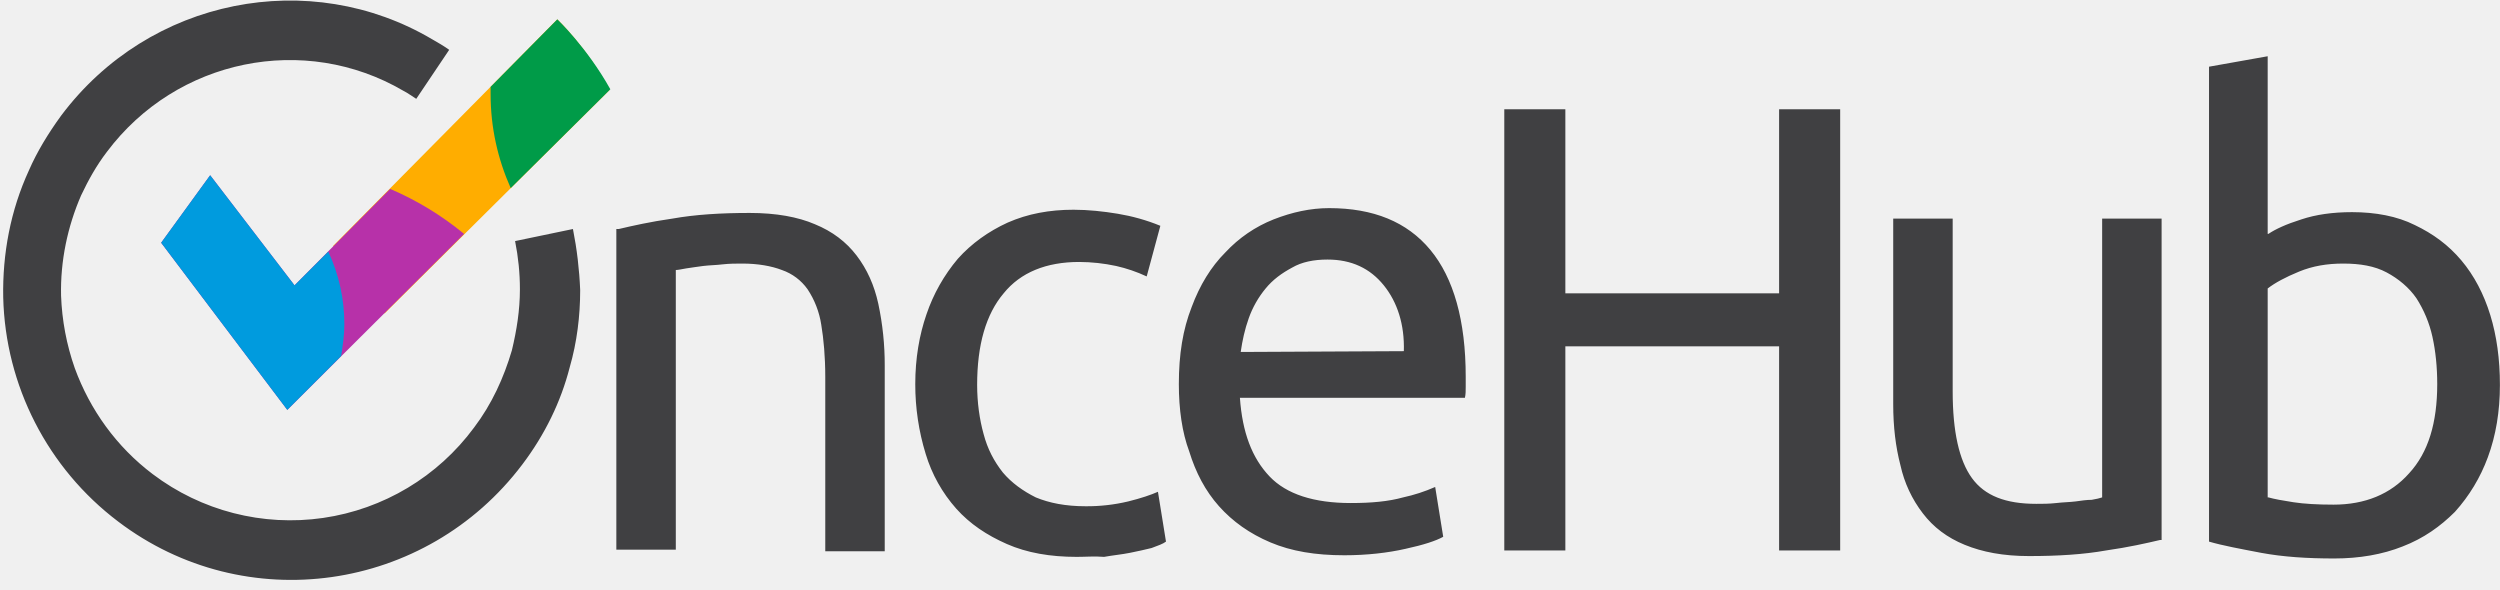
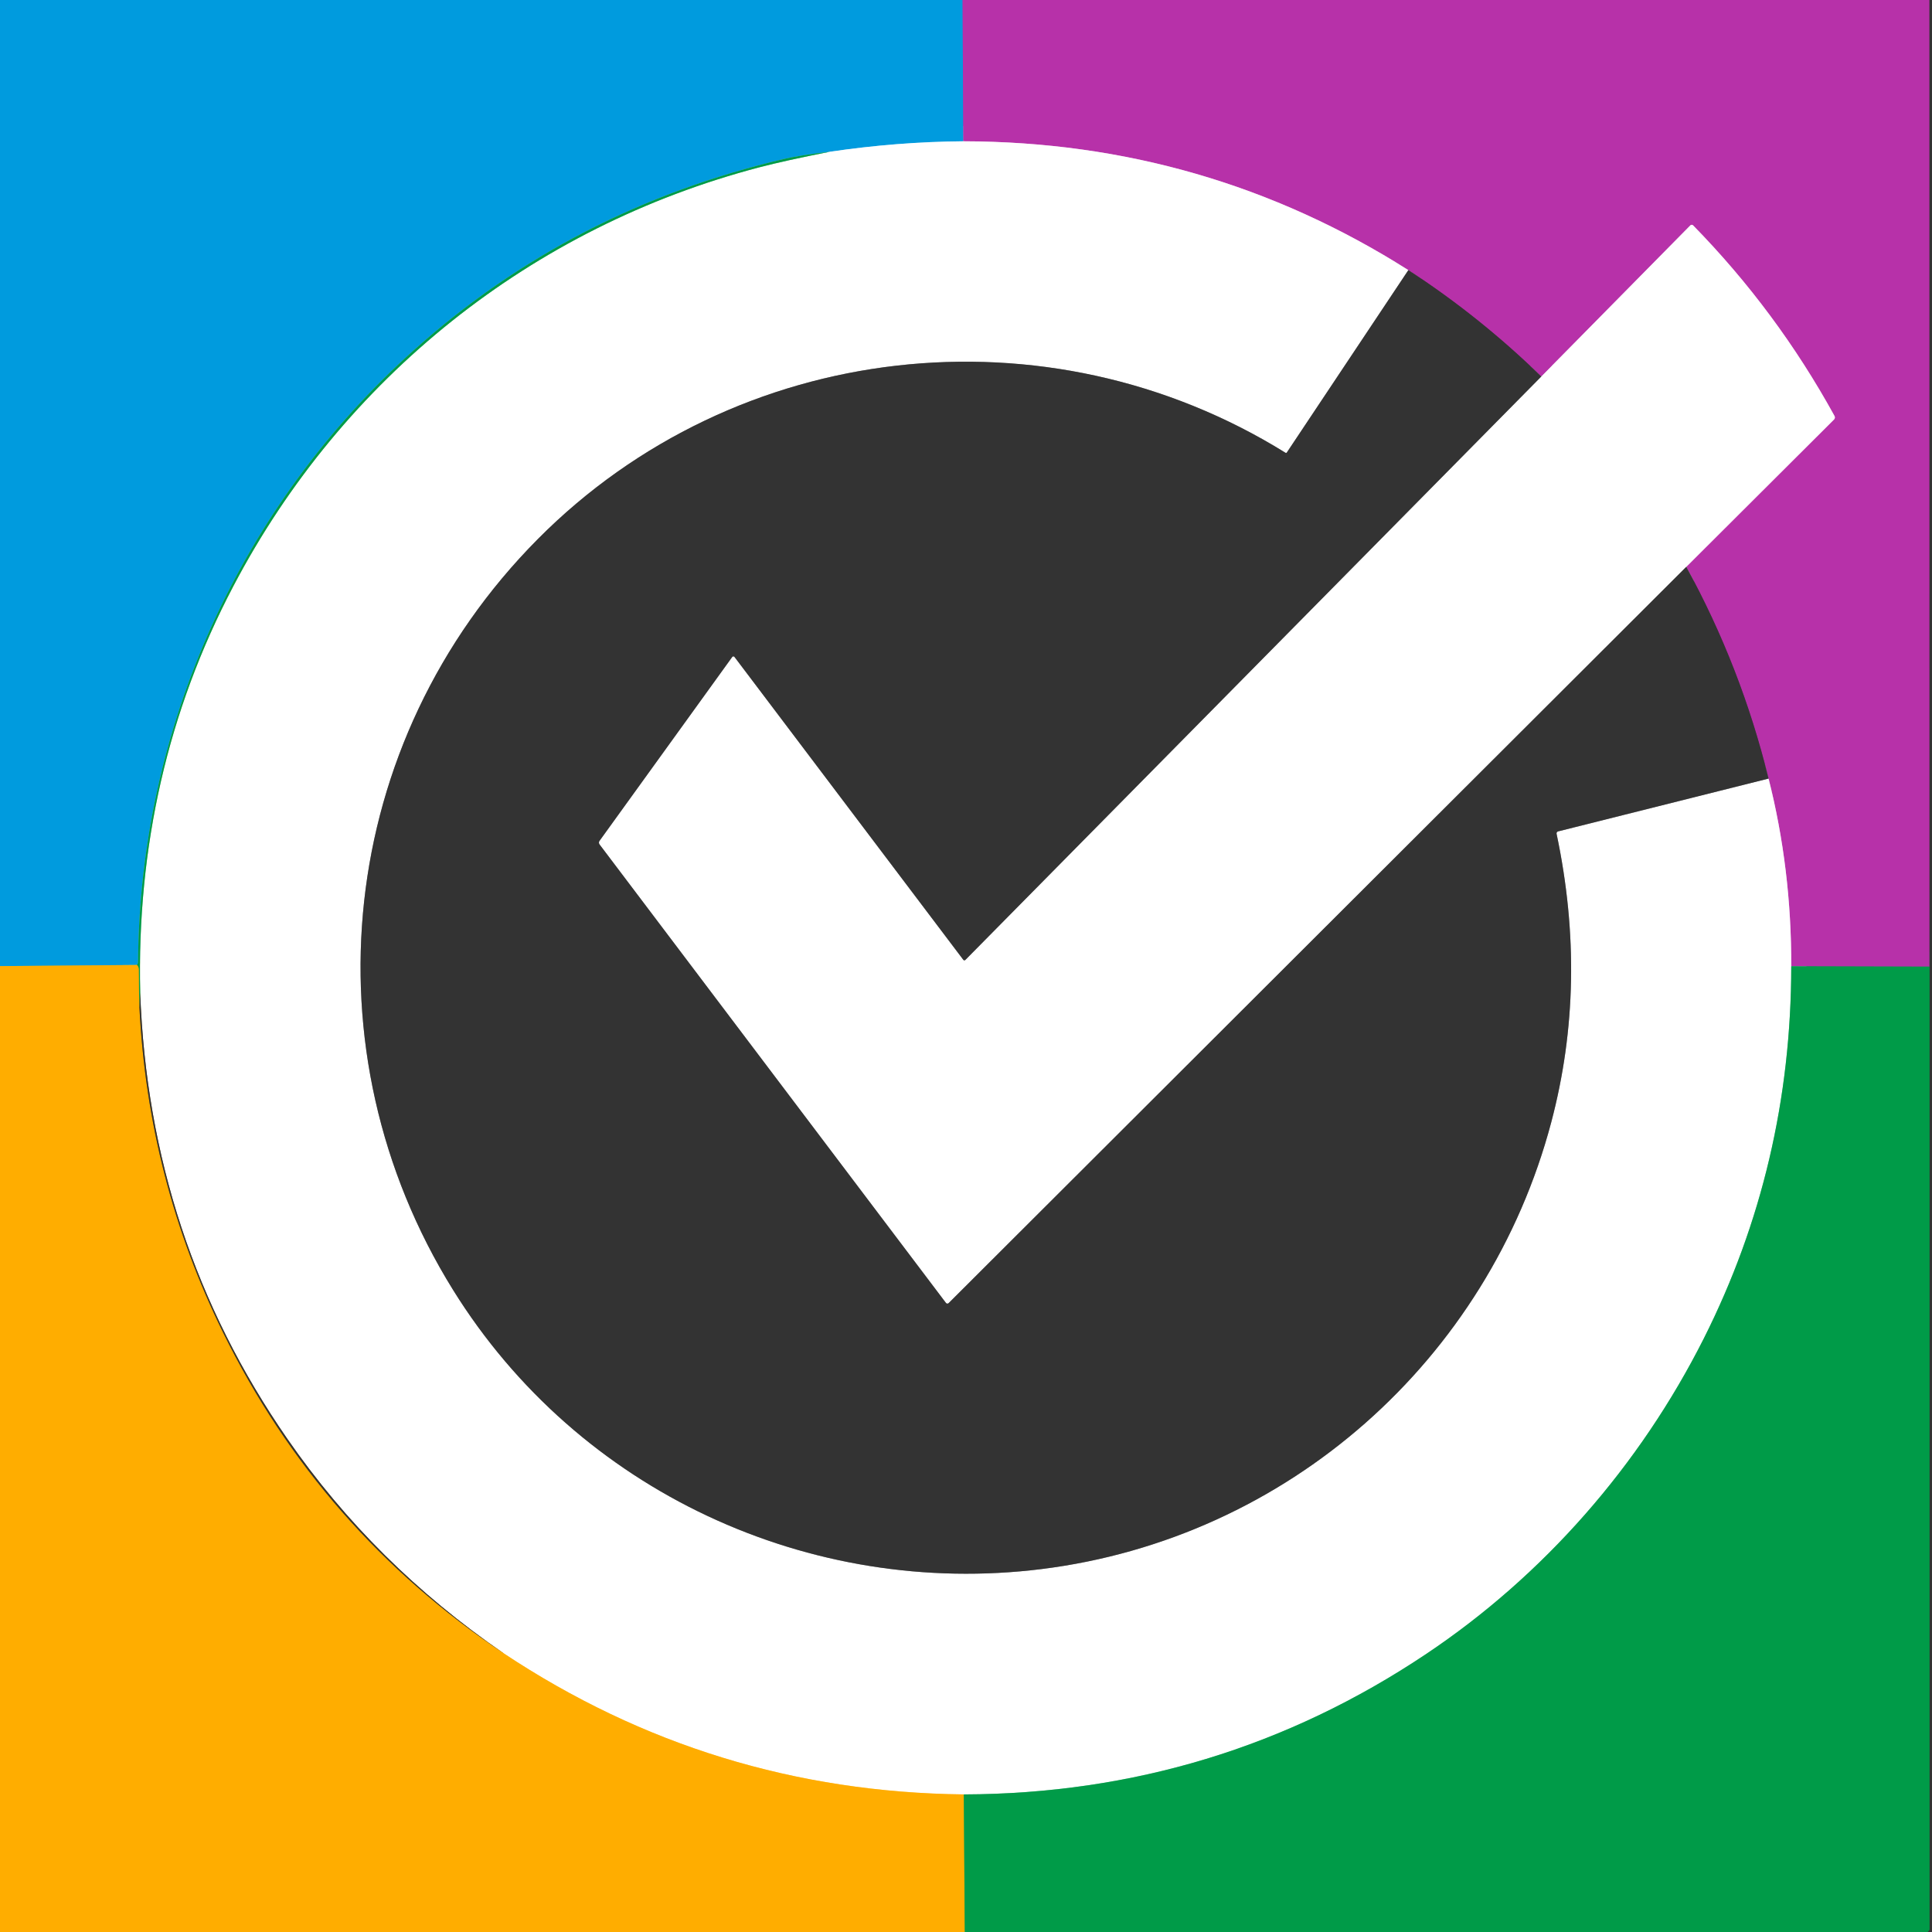
- <svg xmlns="http://www.w3.org/2000/svg" width="140" height="33">
-   <g fill-rule="nonzero" fill="none">
-     <path d="M31.209 1.084l-12.555 12.69c.72 1.44 1.71 2.7 2.88 3.78l12.6-12.51c-1.26-2.385-2.925-3.96-2.925-3.96z" fill="#FFAD00" />
-     <path d="M31.209 1.084l-3.735 3.78v.405c0 1.89.405 3.645 1.125 5.265l5.58-5.535c-1.305-2.34-2.97-3.915-2.97-3.915z" fill="#009B48" />
-     <path d="M34.65 12.825c.765-.18 1.755-.405 3.015-.585 1.26-.225 2.7-.315 4.32-.315 1.485 0 2.7.225 3.645.63.99.405 1.755.99 2.34 1.755.585.765.99 1.665 1.215 2.7a16.39 16.39 0 01.36 3.465V30.87h-3.33v-9.765c0-1.125-.09-2.115-.225-2.925a4.93 4.93 0 00-.765-1.98 2.927 2.927 0 00-1.44-1.08c-.585-.225-1.35-.36-2.205-.36-.36 0-.72 0-1.125.045-.36.045-.72.045-1.08.09-.36.045-.63.09-.945.135-.27.045-.45.09-.585.09v15.66h-3.33V12.825h.135zm25.65 18.36c-1.485 0-2.79-.225-3.915-.72s-2.07-1.125-2.835-1.98a8.168 8.168 0 01-1.71-3.06 13.244 13.244 0 01-.585-3.915c0-1.44.225-2.745.63-3.915a9.584 9.584 0 011.755-3.105c.765-.855 1.71-1.53 2.79-2.025 1.125-.495 2.34-.72 3.69-.72.81 0 1.665.09 2.475.225s1.62.36 2.385.675l-.765 2.835a8.46 8.46 0 00-1.71-.585 10.06 10.06 0 00-2.07-.225c-1.845 0-3.285.585-4.23 1.755-.99 1.17-1.485 2.88-1.485 5.13 0 .99.135 1.935.36 2.745.225.855.585 1.53 1.08 2.16.495.585 1.125 1.035 1.845 1.395.765.315 1.665.495 2.79.495a9.92 9.92 0 002.385-.27c.72-.18 1.26-.36 1.665-.54l.45 2.79c-.18.135-.45.225-.81.36-.36.09-.765.18-1.215.27-.45.09-.945.135-1.44.225-.54-.045-1.035 0-1.53 0m18.315-11.52c.045-1.485-.36-2.745-1.125-3.69-.765-.945-1.8-1.44-3.15-1.44-.765 0-1.44.135-1.98.45-.585.315-1.08.675-1.485 1.17a5.515 5.515 0 00-.945 1.665c-.225.63-.36 1.26-.45 1.89l9.135-.045zm-12.6 1.845c0-1.665.225-3.06.72-4.32.45-1.215 1.08-2.25 1.89-3.06a7.415 7.415 0 012.7-1.845c1.035-.405 2.07-.63 3.105-.63 2.475 0 4.365.765 5.67 2.34 1.305 1.575 1.98 3.96 1.98 7.11v.54c0 .225 0 .45-.045.63h-12.6c.135 1.935.675 3.375 1.665 4.41.945.99 2.475 1.485 4.545 1.485 1.17 0 2.115-.09 2.925-.315a9.341 9.341 0 001.8-.585l.45 2.79c-.405.225-1.08.45-2.115.675-.99.225-2.16.36-3.42.36-1.62 0-2.97-.225-4.14-.72-1.17-.495-2.115-1.17-2.88-2.025-.765-.855-1.305-1.89-1.665-3.06-.405-1.08-.585-2.385-.585-3.78zM99.63 6.12h3.42v24.705h-3.42v-11.43H87.66v11.43h-3.42V6.12h3.42v10.305h11.97V6.12zm21.33 24.12c-.765.18-1.755.405-3.015.585-1.26.225-2.7.315-4.32.315-1.44 0-2.61-.225-3.6-.63-.99-.405-1.755-.99-2.34-1.755a6.798 6.798 0 01-1.26-2.7c-.27-1.035-.405-2.16-.405-3.42V12.24h3.33v9.675c0 2.25.36 3.87 1.08 4.86.72.99 1.89 1.44 3.6 1.44.36 0 .72 0 1.125-.045.36-.045.72-.045 1.08-.09.315-.045.63-.09.9-.09.27-.045.45-.09.585-.135V12.24h3.33v18h-.09zm6.075-2.385c.315.09.81.18 1.395.27.585.09 1.35.135 2.25.135 1.755 0 3.195-.585 4.23-1.755 1.08-1.17 1.575-2.835 1.575-4.995 0-.945-.09-1.845-.27-2.655a6.639 6.639 0 00-.9-2.16c-.405-.585-.99-1.08-1.665-1.44-.675-.36-1.485-.495-2.43-.495-.9 0-1.71.135-2.475.45-.765.315-1.35.63-1.755.945v11.7h.045zm0-14.76c.405-.27.99-.54 1.845-.81.81-.27 1.755-.405 2.835-.405 1.305 0 2.52.225 3.51.72 1.035.495 1.89 1.125 2.61 1.98s1.26 1.89 1.62 3.06c.36 1.17.54 2.475.54 3.915 0 1.485-.225 2.835-.675 4.05a9.417 9.417 0 01-1.845 3.06c-.81.81-1.755 1.485-2.925 1.935-1.125.45-2.43.675-3.825.675-1.53 0-2.88-.09-4.095-.315-1.17-.225-2.16-.405-2.925-.63V3.735l3.285-.585v9.945h.045zm-94.95-.27l-3.24.675c.18.9.27 1.8.27 2.7 0 1.17-.18 2.295-.45 3.42-.45 1.53-1.125 3.015-2.115 4.32a12.784 12.784 0 01-18 2.61c-2.025-1.53-3.51-3.6-4.365-5.94a13.733 13.733 0 01-.765-4.05c-.045-1.935.36-3.87 1.125-5.625.405-.855.855-1.665 1.44-2.43 3.915-5.22 11.07-6.66 16.605-3.42.27.135.495.315.72.45l1.845-2.745c-.315-.225-.63-.405-.945-.585C17.37-1.845 8.37-.135 3.42 6.48c-.72.99-1.35 2.025-1.8 3.06C.585 11.79.135 14.22.18 16.65a16.23 16.23 0 006.435 12.555c7.11 5.4 17.235 3.96 22.635-3.195 1.26-1.665 2.16-3.51 2.655-5.445.405-1.395.585-2.88.585-4.32a22.15 22.15 0 00-.405-3.42z" fill="#404042" />
-     <path d="M25.989 13.099a17 17 0 00-4.14-2.52l-5.355 5.4-4.725-6.165-2.745 3.78 7.065 9.36 9.9-9.855z" fill="#B731A9" />
-     <path d="M9.024 13.594l7.065 9.36 3.015-3.015c.09-.585.18-1.17.18-1.755a9.57 9.57 0 00-.9-4.095l-1.89 1.89-4.725-6.165-2.745 3.78z" fill="#009BDE" />
+ <svg xmlns="http://www.w3.org/2000/svg" version="1.1" viewBox="0.00 0.00 512.00 512.00" width="128" height="128">
+   <g stroke-width="2.00" fill="none" stroke-linecap="butt">
+     <path stroke="#5c66c4" vector-effect="non-scaling-stroke" d="   M 255.09 0.00   L 255.29 37.44" />
+     <path stroke="#80cdef" vector-effect="non-scaling-stroke" d="   M 255.29 37.44   Q 237.76 37.58 219.90 40.22" />
+     <path stroke="#009b93" vector-effect="non-scaling-stroke" d="   M 219.90 40.22   Q 212.08 41.11 207.70 42.14   Q 151.51 55.36 109.76 92.72   C 63.52 134.10 37.02 192.97 36.59 254.99   Q 36.58 255.44 36.29 255.73" />
+     <path stroke="#80a46f" vector-effect="non-scaling-stroke" d="   M 36.29 255.73   L 0.00 256.03" />
+     <path stroke="#75326e" vector-effect="non-scaling-stroke" d="   M 511.33 0.00   L 511.34 256.17" />
+     <path stroke="#5c6679" vector-effect="non-scaling-stroke" d="   M 511.34 256.17   L 474.70 256.07" />
+     <path stroke="#db98d4" vector-effect="non-scaling-stroke" d="   M 474.70 256.07   Q 474.76 230.28 468.69 206.33" />
+     <path stroke="#75326e" vector-effect="non-scaling-stroke" d="   M 468.69 206.33   Q 461.43 176.78 446.88 150.22" />
+     <path stroke="#db98d4" vector-effect="non-scaling-stroke" d="   M 446.88 150.22   L 486.04 111.17   A 0.78 0.77 53.1 0 0 486.17 110.25   Q 470.81 82.32 448.68 59.72   A 0.50 0.50 0.0 0 0 447.97 59.72   L 408.46 99.78" />
+     <path stroke="#75326e" vector-effect="non-scaling-stroke" d="   M 408.46 99.78   Q 392.15 83.90 373.23 71.58" />
+     <path stroke="#db98d4" vector-effect="non-scaling-stroke" d="   M 373.23 71.58   Q 319.57 37.59 255.29 37.44" />
+     <path stroke="#1a673e" vector-effect="non-scaling-stroke" d="   M 510.83 512.00   L 511.20 511.61   A 0.59 0.56 66.7 0 0 511.34 511.23   L 511.34 256.17" />
+     <path stroke="#999999" vector-effect="non-scaling-stroke" d="   M 373.23 71.58   L 341.02 119.92   A 0.25 0.25 0.0 0 1 340.67 119.99   C 277.56 80.78 195.01 90.00 142.54 142.85   C 89.07 196.70 80.74 278.55 120.07 341.85   C 153.32 395.38 214.77 423.45 276.02 415.82   C 341.20 407.70 394.40 360.44 411.10 297.40   Q 420.87 260.51 412.51 220.97   A 0.55 0.54 -13.2 0 1 412.91 220.33   L 468.69 206.33" />
+     <path stroke="#80cda4" vector-effect="non-scaling-stroke" d="   M 474.70 256.07   Q 474.66 308.77 451.51 354.74   C 434.59 388.33 409.11 417.50 377.88 438.37   Q 322.62 475.31 255.42 475.54" />
+     <path stroke="#ffd680" vector-effect="non-scaling-stroke" d="   M 255.42 475.54   Q 188.65 474.78 133.43 438.11" />
+     <path stroke="#999999" vector-effect="non-scaling-stroke" d="   M 133.43 438.11   Q 99.12 414.51 76.15 381.32   Q 39.51 328.40 37.15 263.03" />
+     <path stroke="#80cda4" vector-effect="non-scaling-stroke" d="   M 37.15 263.03   Q 35.83 204.85 61.83 155.35   C 90.82 100.14 140.90 60.15 201.27 44.33   Q 208.09 42.55 219.90 40.22" />
+     <path stroke="#1a673e" vector-effect="non-scaling-stroke" d="   M 37.15 263.03   L 36.95 266.97" />
+     <path stroke="#80a424" vector-effect="non-scaling-stroke" d="   M 36.95 266.97   Q 36.79 261.92 36.78 256.95   Q 36.77 256.16 36.29 255.73" />
+     <path stroke="#999999" vector-effect="non-scaling-stroke" d="   M 446.88 150.22   L 251.41 345.33   A 0.48 0.48 0.0 0 1 250.68 345.28   L 158.89 223.79   A 0.81 0.80 44.7 0 1 158.88 222.83   L 194.05 174.10   A 0.37 0.37 0.0 0 1 194.65 174.10   L 255.29 254.36   A 0.36 0.35 -41.6 0 0 255.83 254.39   L 408.46 99.78" />
+     <path stroke="#99701a" vector-effect="non-scaling-stroke" d="   M 36.95 266.97   Q 39.25 312.71 59.12 353.13   Q 84.89 405.55 133.43 438.11" />
+     <path stroke="#80a424" vector-effect="non-scaling-stroke" d="   M 255.42 475.54   L 255.68 512.00" />
  </g>
+   <path fill="#009bde" d="   M 255.09 0.00   L 255.29 37.44   Q 237.76 37.58 219.90 40.22   Q 212.08 41.11 207.70 42.14   Q 151.51 55.36 109.76 92.72   C 63.52 134.10 37.02 192.97 36.59 254.99   Q 36.58 255.44 36.29 255.73   L 0.00 256.03   L 0.00 0.00   L 255.09 0.00   Z" />
+   <path fill="#b731a9" d="   M 511.33 0.00   L 511.34 256.17   L 474.70 256.07   Q 474.76 230.28 468.69 206.33   Q 461.43 176.78 446.88 150.22   L 486.04 111.17   A 0.78 0.77 53.1 0 0 486.17 110.25   Q 470.81 82.32 448.68 59.72   A 0.50 0.50 0.0 0 0 447.97 59.72   L 408.46 99.78   Q 392.15 83.90 373.23 71.58   Q 319.57 37.59 255.29 37.44   L 255.09 0.00   L 511.33 0.00   Z" />
+   <path fill="#333333" d="   M 512.00 0.00   L 512.00 512.00   L 510.83 512.00   L 511.20 511.61   A 0.59 0.56 66.7 0 0 511.34 511.23   L 511.34 256.17   L 511.33 0.00   L 512.00 0.00   Z" />
+   <path fill="#ffffff" d="   M 255.29 37.44   Q 319.57 37.59 373.23 71.58   L 341.02 119.92   A 0.25 0.25 0.0 0 1 340.67 119.99   C 277.56 80.78 195.01 90.00 142.54 142.85   C 89.07 196.70 80.74 278.55 120.07 341.85   C 153.32 395.38 214.77 423.45 276.02 415.82   C 341.20 407.70 394.40 360.44 411.10 297.40   Q 420.87 260.51 412.51 220.97   A 0.55 0.54 -13.2 0 1 412.91 220.33   L 468.69 206.33   Q 474.76 230.28 474.70 256.07   Q 474.66 308.77 451.51 354.74   C 434.59 388.33 409.11 417.50 377.88 438.37   Q 322.62 475.31 255.42 475.54   Q 188.65 474.78 133.43 438.11   Q 99.12 414.51 76.15 381.32   Q 39.51 328.40 37.15 263.03   Q 35.83 204.85 61.83 155.35   C 90.82 100.14 140.90 60.15 201.27 44.33   Q 208.09 42.55 219.90 40.22   Q 237.76 37.58 255.29 37.44   Z" />
+   <path fill="#009b48" d="   M 219.90 40.22   Q 208.09 42.55 201.27 44.33   C 140.90 60.15 90.82 100.14 61.83 155.35   Q 35.83 204.85 37.15 263.03   L 36.95 266.97   Q 36.79 261.92 36.78 256.95   Q 36.77 256.16 36.29 255.73   Q 36.58 255.44 36.59 254.99   C 37.02 192.97 63.52 134.10 109.76 92.72   Q 151.51 55.36 207.70 42.14   Q 212.08 41.11 219.90 40.22   Z" />
+   <path fill="#ffffff" d="   M 446.88 150.22   L 251.41 345.33   A 0.48 0.48 0.0 0 1 250.68 345.28   L 158.89 223.79   A 0.81 0.80 44.7 0 1 158.88 222.83   L 194.05 174.10   A 0.37 0.37 0.0 0 1 194.65 174.10   L 255.29 254.36   A 0.36 0.35 -41.6 0 0 255.83 254.39   L 408.46 99.78   L 447.97 59.72   A 0.50 0.50 0.0 0 1 448.68 59.72   Q 470.81 82.32 486.17 110.25   A 0.78 0.77 53.1 0 1 486.04 111.17   L 446.88 150.22   Z" />
+   <path fill="#333333" d="   M 408.46 99.78   L 255.83 254.39   A 0.36 0.35 -41.6 0 1 255.29 254.36   L 194.65 174.10   A 0.37 0.37 0.0 0 0 194.05 174.10   L 158.88 222.83   A 0.81 0.80 44.7 0 0 158.89 223.79   L 250.68 345.28   A 0.48 0.48 0.0 0 0 251.41 345.33   L 446.88 150.22   Q 461.43 176.78 468.69 206.33   L 412.91 220.33   A 0.55 0.54 -13.2 0 0 412.51 220.97   Q 420.87 260.51 411.10 297.40   C 394.40 360.44 341.20 407.70 276.02 415.82   C 214.77 423.45 153.32 395.38 120.07 341.85   C 80.74 278.55 89.07 196.70 142.54 142.85   C 195.01 90.00 277.56 80.78 340.67 119.99   A 0.25 0.25 0.0 0 0 341.02 119.92   L 373.23 71.58   Q 392.15 83.90 408.46 99.78   Z" />
+   <path fill="#ffad00" d="   M 36.29 255.73   Q 36.77 256.16 36.78 256.95   Q 36.79 261.92 36.95 266.97   Q 39.25 312.71 59.12 353.13   Q 84.89 405.55 133.43 438.11   Q 188.65 474.78 255.42 475.54   L 255.68 512.00   L 0.00 512.00   L 0.00 256.03   L 36.29 255.73   Z" />
+   <path fill="#009b48" d="   M 511.34 256.17   L 511.34 511.23   A 0.59 0.56 66.7 0 1 511.20 511.61   L 510.83 512.00   L 255.68 512.00   L 255.42 475.54   Q 322.62 475.31 377.88 438.37   C 409.11 417.50 434.59 388.33 451.51 354.74   Q 474.66 308.77 474.70 256.07   L 511.34 256.17   Z" />
+   <path fill="#333333" d="   M 37.15 263.03   Q 39.51 328.40 76.15 381.32   Q 99.12 414.51 133.43 438.11   Q 84.89 405.55 59.12 353.13   Q 39.25 312.71 36.95 266.97   L 37.15 263.03   Z" />
</svg>
